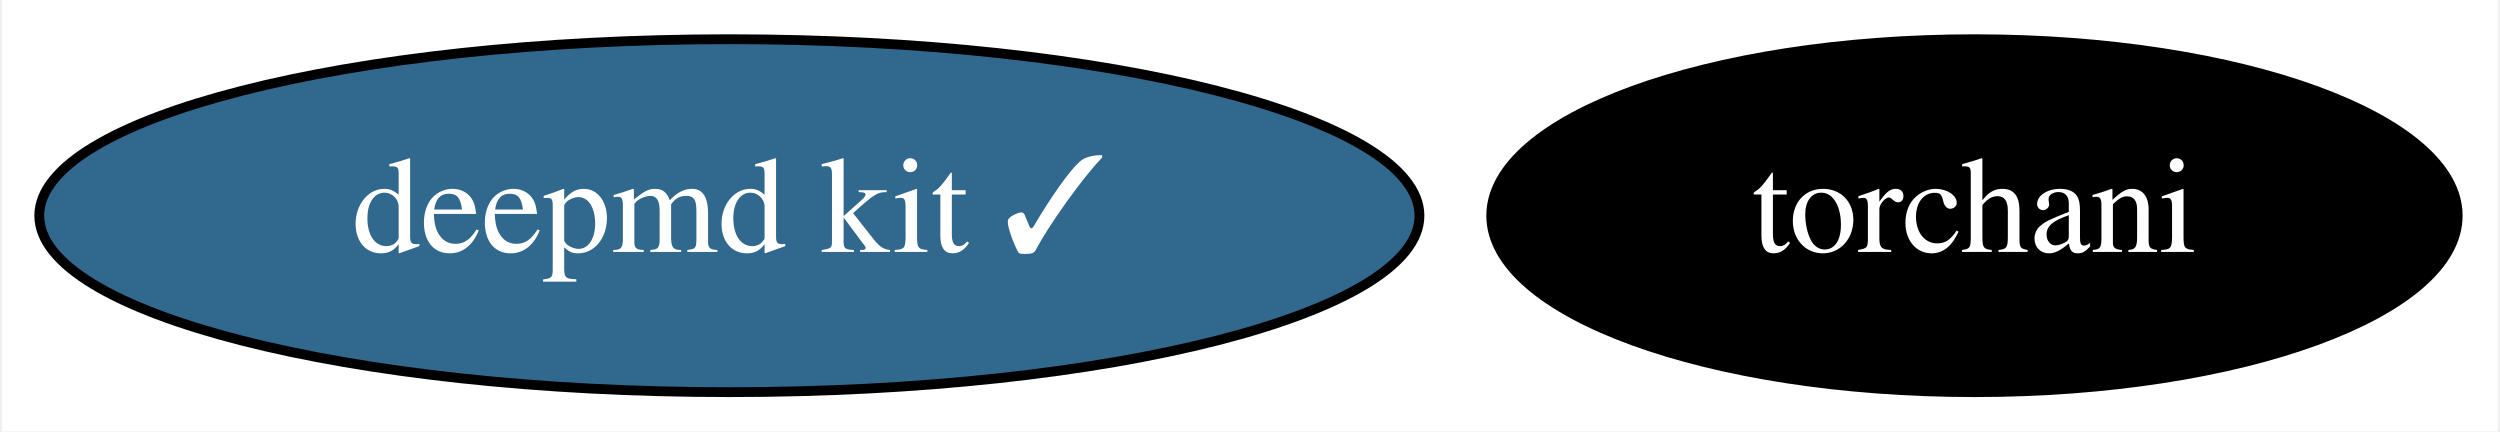
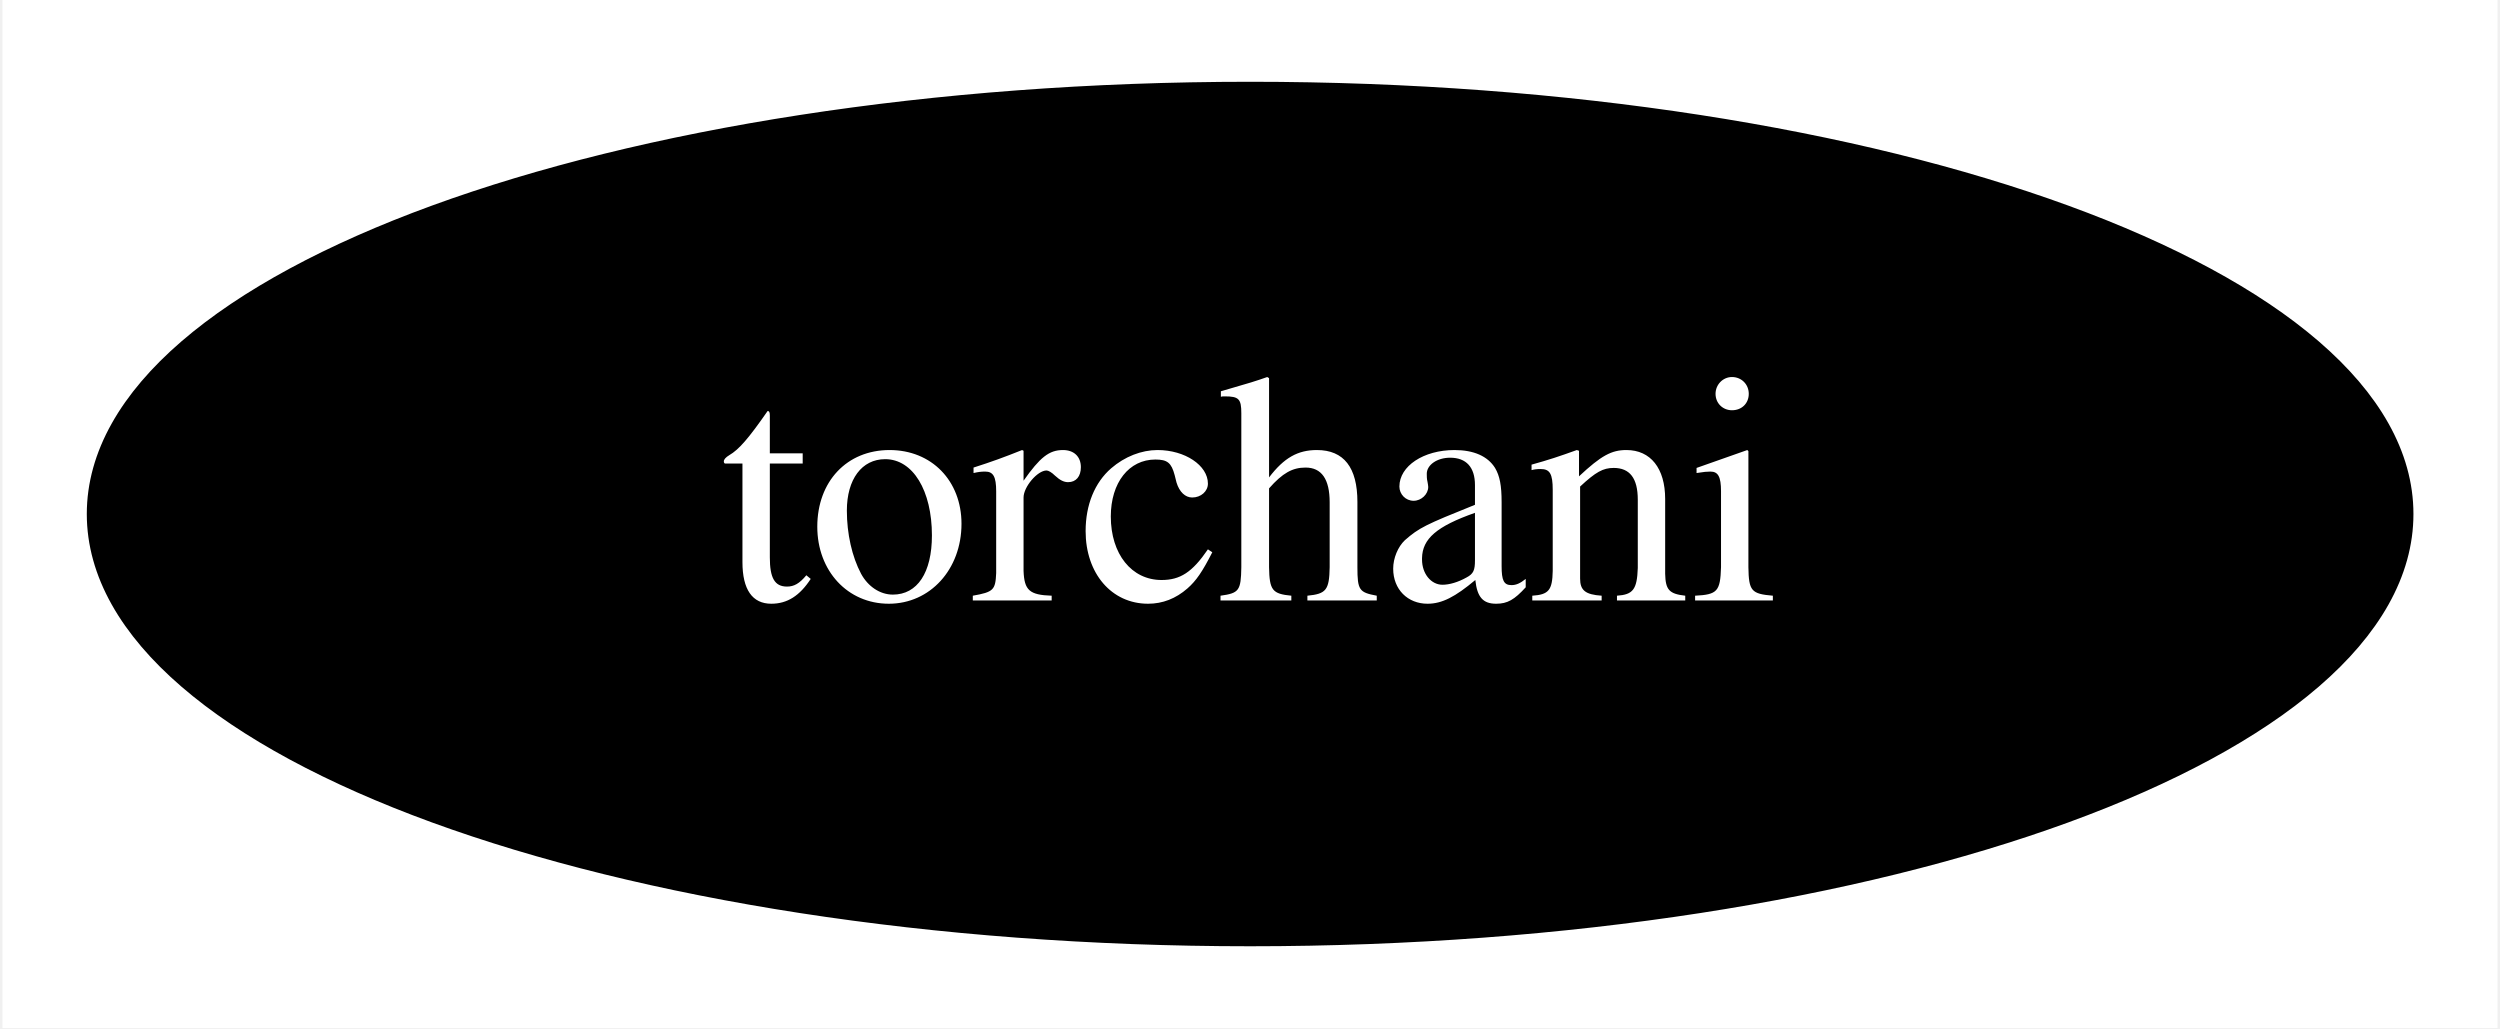
- <svg xmlns="http://www.w3.org/2000/svg" xmlns:xlink="http://www.w3.org/1999/xlink" width="255pt" height="44pt" viewBox="0.00 0.00 254.59 44.00">
+ <svg xmlns="http://www.w3.org/2000/svg" xmlns:xlink="http://www.w3.org/1999/xlink" width="107pt" height="44pt" viewBox="0.00 0.00 106.79 44.00">
  <g id="graph0" class="graph" transform="scale(1 1) rotate(0) translate(4 40)">
-     <polygon fill="white" stroke="transparent" points="-4,4 -4,-40 250.59,-40 250.59,4 -4,4" />
+     <polygon fill="white" stroke="transparent" points="-4,4 -4,-40 102.79,-40 102.79,4 -4,4" />
    <g id="node1" class="node">
      <g id="a_node1">
-         <a xlink:href="https://github.com/conda-forge/deepmd-kit-feedstock/pull/29" xlink:title="deepmd kit ✓">
-           <ellipse fill="#31688e" stroke="black" cx="70.19" cy="-18" rx="70.39" ry="18" />
-           <text text-anchor="middle" x="70.19" y="-14.3" font-family="Times,serif" font-size="14.00" fill="white">deepmd kit ✓</text>
-         </a>
-       </g>
-     </g>
-     <g id="node2" class="node">
-       <g id="a_node2">
        <a xlink:href="https://github.com/conda-forge/torchani-feedstock" xlink:title="torchani">
-           <ellipse fill="#000000" stroke="black" cx="197.19" cy="-18" rx="49.29" ry="18" />
-           <text text-anchor="middle" x="197.19" y="-14.3" font-family="Times,serif" font-size="14.00" fill="white">torchani</text>
+           <ellipse fill="#000000" stroke="black" cx="49.4" cy="-18" rx="49.29" ry="18" />
+           <text text-anchor="middle" x="49.4" y="-14.3" font-family="Times,serif" font-size="14.00" fill="white">torchani</text>
        </a>
      </g>
    </g>
  </g>
</svg>
